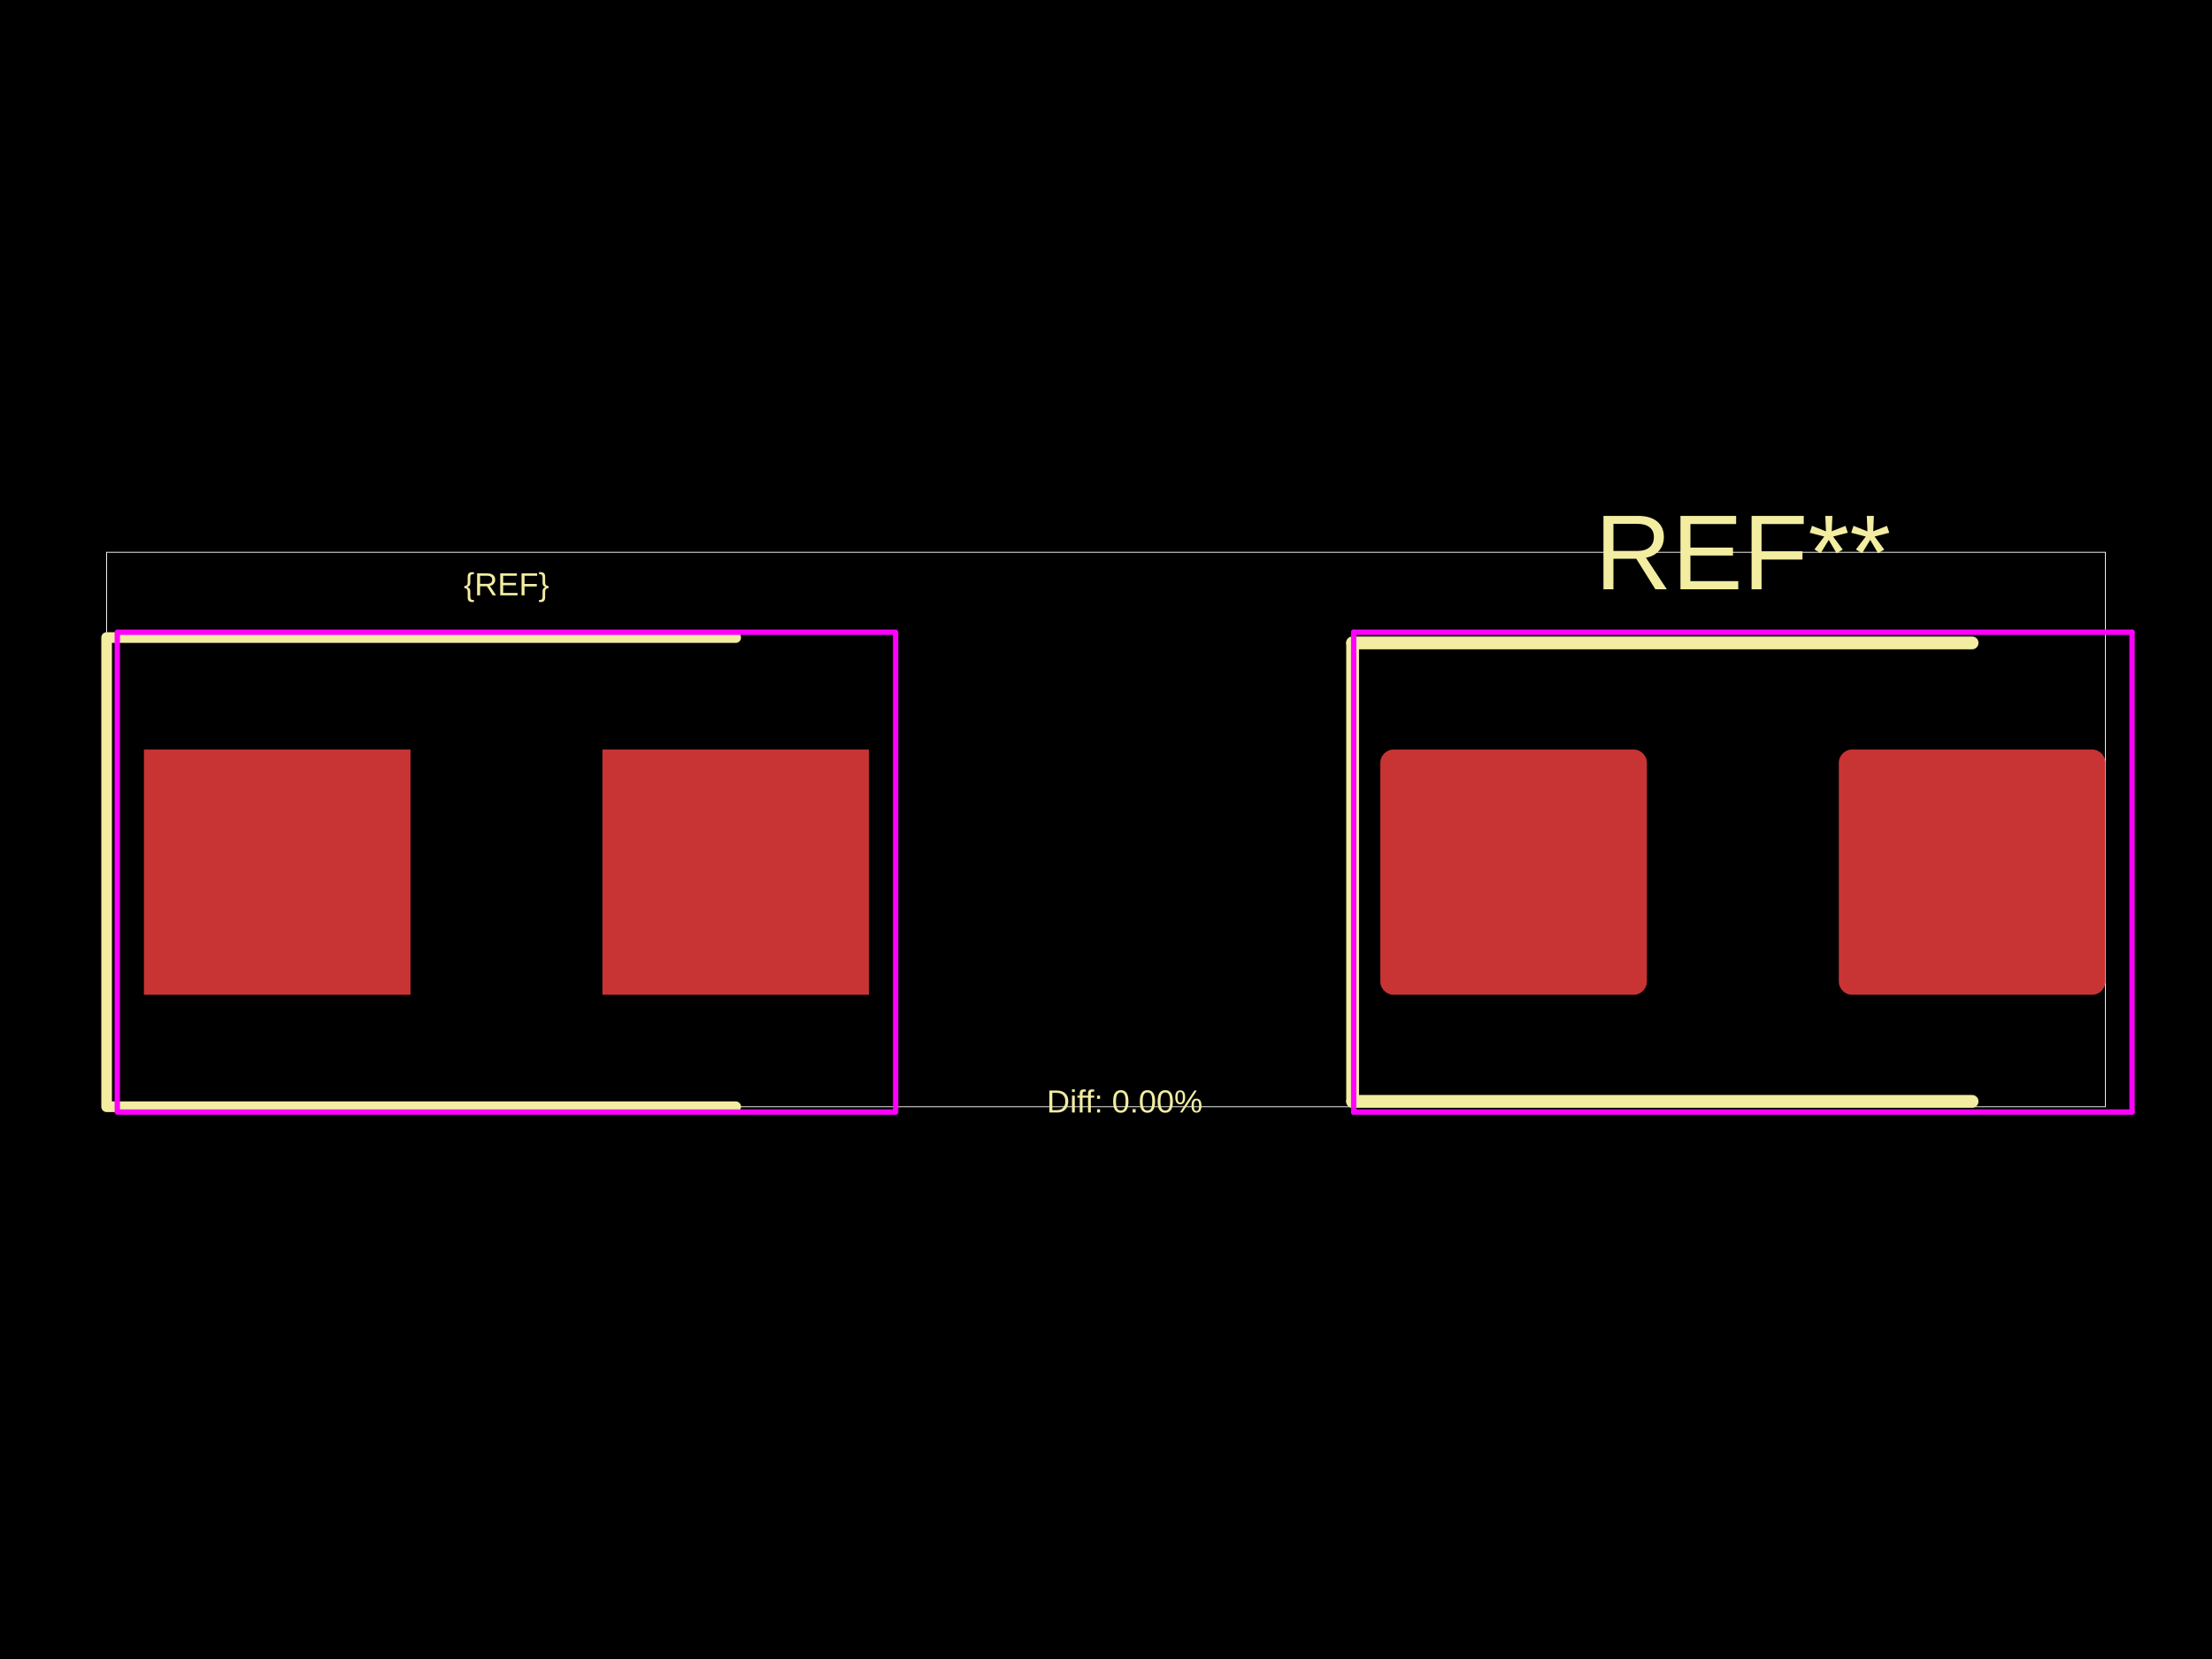
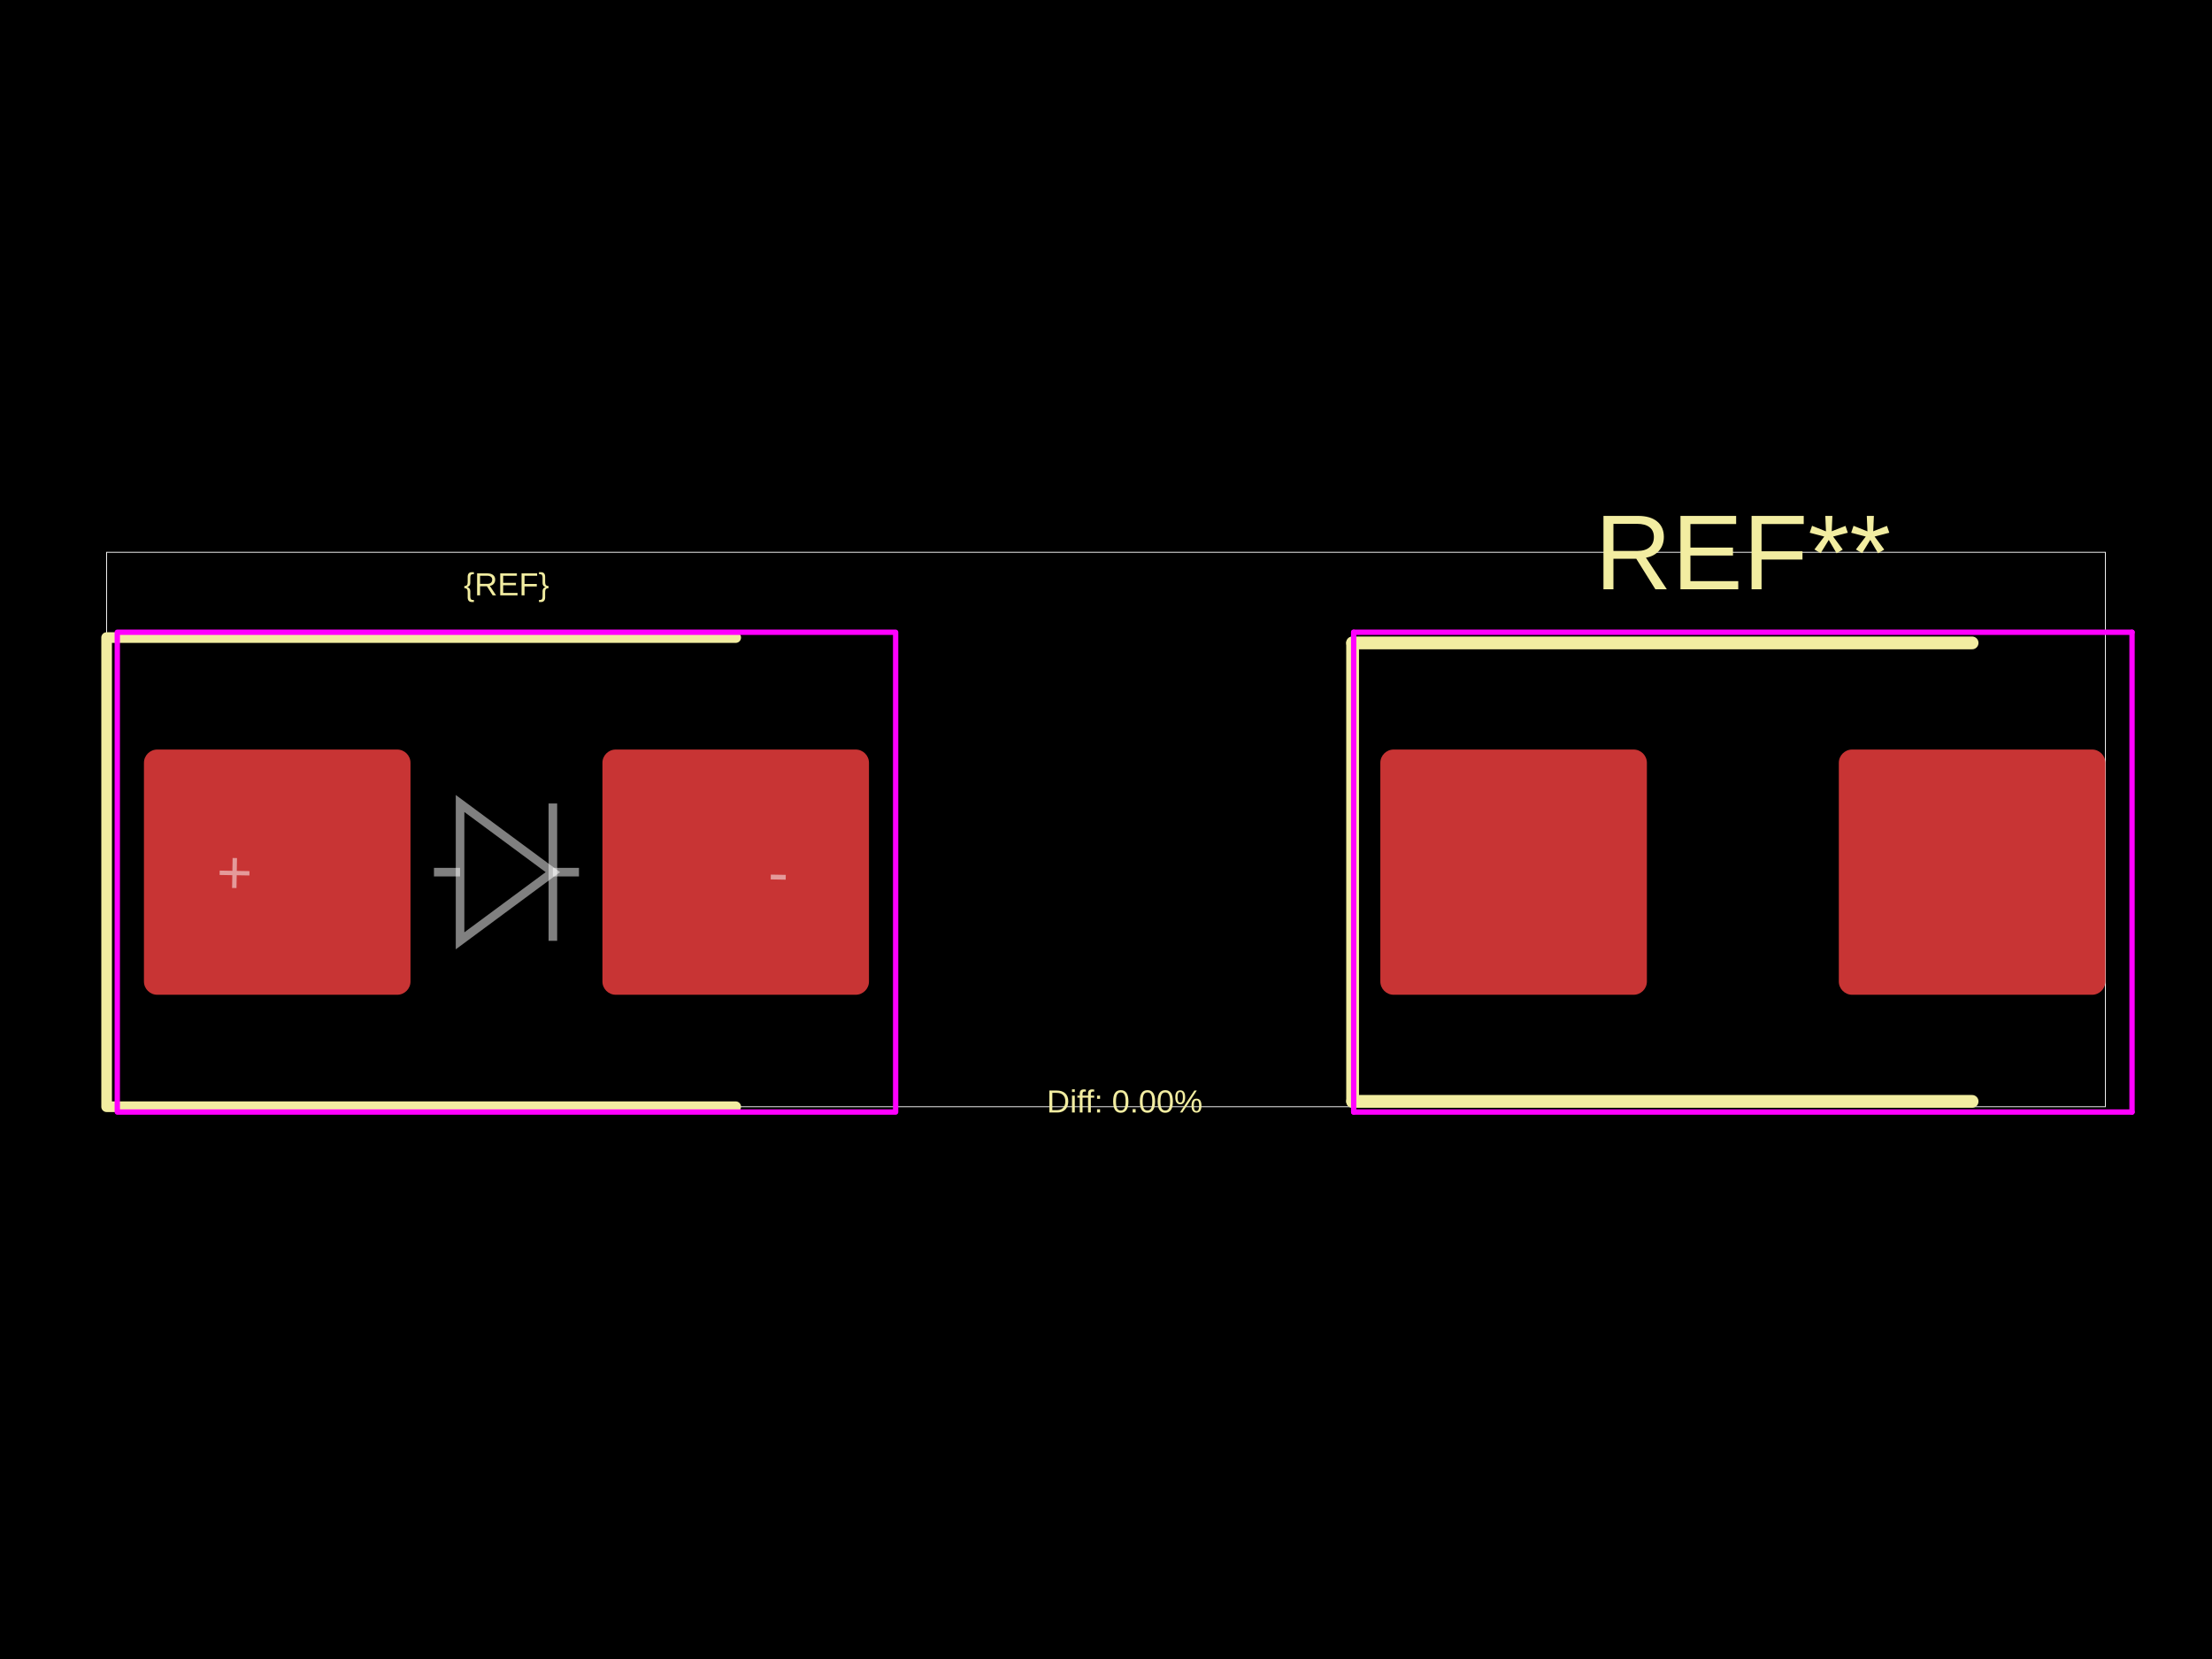
<svg xmlns="http://www.w3.org/2000/svg" width="800" height="600">
  <style />
  <rect class="boundary" x="0" y="0" fill="#000" width="800" height="600" data-type="pcb_background" data-pcb-layer="global" />
  <rect class="pcb-boundary" fill="none" stroke="#fff" stroke-width="0.3" x="38.562" y="199.739" width="722.876" height="200.522" data-type="pcb_boundary" data-pcb-layer="global" />
-   <rect class="pcb-pad" fill="rgb(200, 52, 52)" x="52.059" y="271.079" width="96.405" height="88.693" data-type="pcb_smtpad" data-pcb-layer="top" />
-   <rect class="pcb-pad" fill="rgb(200, 52, 52)" x="217.875" y="271.079" width="96.405" height="88.693" data-type="pcb_smtpad" data-pcb-layer="top" />
+   <rect class="pcb-pad" fill="rgb(200, 52, 52)" x="52.059" y="271.079" width="96.405" height="88.693" data-type="pcb_smtpad" data-pcb-layer="top" rx="4.82" ry="4.82" />
+   <rect class="pcb-pad" fill="rgb(200, 52, 52)" x="217.875" y="271.079" width="96.405" height="88.693" data-type="pcb_smtpad" data-pcb-layer="top" rx="4.82" ry="4.82" />
  <rect class="pcb-pad" fill="rgb(200, 52, 52)" x="499.217" y="271.079" width="96.405" height="88.693" data-type="pcb_smtpad" data-pcb-layer="top" rx="4.82" ry="4.82" />
  <rect class="pcb-pad" fill="rgb(200, 52, 52)" x="665.033" y="271.079" width="96.405" height="88.693" data-type="pcb_smtpad" data-pcb-layer="top" rx="4.82" ry="4.82" />
  <path class="pcb-silkscreen pcb-silkscreen-top" d="M 266.078 230.588 L 38.562 230.588 L 38.562 400.261 L 266.078 400.261" fill="none" stroke="#f2eda1" stroke-width="3.856" stroke-linecap="round" stroke-linejoin="round" data-pcb-component-id="" data-pcb-silkscreen-path-id="" data-type="pcb_silkscreen_path" data-pcb-layer="top" />
  <text x="0" y="0" dx="0" dy="0" fill="#f2eda1" font-family="Arial, sans-serif" font-size="11.569" text-anchor="middle" dominant-baseline="central" transform="matrix(1,0,0,1,183.1693,211.3075)" class="pcb-silkscreen-text pcb-silkscreen-top" data-pcb-silkscreen-text-id="silkscreen_text_1" stroke="none" data-type="pcb_silkscreen_text" data-pcb-layer="top">{REF}</text>
  <text x="0" y="0" dx="0" dy="0" fill="#f2eda1" font-family="Arial, sans-serif" font-size="38.562" text-anchor="middle" dominant-baseline="central" transform="matrix(1,0,0,1,630.3274,199.7389)" class="pcb-silkscreen-text pcb-silkscreen-top" data-pcb-silkscreen-text-id="pcb_silkscreen_text_0" stroke="none" data-type="pcb_silkscreen_text" data-pcb-layer="top">REF**</text>
  <path class="pcb-silkscreen pcb-silkscreen-top" d="M 489.191 232.517 L 489.191 398.333" fill="none" stroke="#f2eda1" stroke-width="4.627" stroke-linecap="round" stroke-linejoin="round" data-pcb-component-id="pcb_component_0" data-pcb-silkscreen-path-id="pcb_silkscreen_path_0" data-type="pcb_silkscreen_path" data-pcb-layer="top" />
  <path class="pcb-silkscreen pcb-silkscreen-top" d="M 489.191 232.517 L 713.236 232.517" fill="none" stroke="#f2eda1" stroke-width="4.627" stroke-linecap="round" stroke-linejoin="round" data-pcb-component-id="pcb_component_0" data-pcb-silkscreen-path-id="pcb_silkscreen_path_1" data-type="pcb_silkscreen_path" data-pcb-layer="top" />
  <path class="pcb-silkscreen pcb-silkscreen-top" d="M 489.191 398.333 L 713.236 398.333" fill="none" stroke="#f2eda1" stroke-width="4.627" stroke-linecap="round" stroke-linejoin="round" data-pcb-component-id="pcb_component_0" data-pcb-silkscreen-path-id="pcb_silkscreen_path_2" data-type="pcb_silkscreen_path" data-pcb-layer="top" />
  <text x="0" y="0" dx="0" dy="0" fill="#f2eda1" font-family="Arial, sans-serif" font-size="11.569" text-anchor="middle" dominant-baseline="central" transform="matrix(1,0,0,1,406.7483,398.333)" class="pcb-silkscreen-text pcb-silkscreen-top" data-pcb-silkscreen-text-id="diffPercentText" stroke="none" data-type="pcb_silkscreen_text" data-pcb-layer="top">Diff: 0.00%</text>
  <rect x="42.418" y="228.66" width="281.502" height="173.529" class="pcb-courtyard-rect pcb-courtyard-top" data-pcb-courtyard-rect-id="" data-type="pcb_courtyard_rect" data-pcb-layer="top" stroke-linejoin="round" fill="none" stroke="#FF00FF" stroke-width="1.928" />
  <polygon points="489.576,228.66 771.079,228.66" class="pcb-courtyard-outline pcb-courtyard-top" data-pcb-courtyard-outline-id="pcb_courtyard_outline_0" data-type="pcb_courtyard_outline" data-pcb-layer="top" fill="none" stroke="#FF00FF" stroke-width="1.928" stroke-linejoin="round" />
  <polygon points="489.576,402.189 489.576,228.66" class="pcb-courtyard-outline pcb-courtyard-top" data-pcb-courtyard-outline-id="pcb_courtyard_outline_1" data-type="pcb_courtyard_outline" data-pcb-layer="top" fill="none" stroke="#FF00FF" stroke-width="1.928" stroke-linejoin="round" />
  <polygon points="771.079,228.66 771.079,402.189" class="pcb-courtyard-outline pcb-courtyard-top" data-pcb-courtyard-outline-id="pcb_courtyard_outline_2" data-type="pcb_courtyard_outline" data-pcb-layer="top" fill="none" stroke="#FF00FF" stroke-width="1.928" stroke-linejoin="round" />
  <polygon points="771.079,402.189 489.576,402.189" class="pcb-courtyard-outline pcb-courtyard-top" data-pcb-courtyard-outline-id="pcb_courtyard_outline_3" data-type="pcb_courtyard_outline" data-pcb-layer="top" fill="none" stroke="#FF00FF" stroke-width="1.928" stroke-linejoin="round" />
+   <path class="pcb-fabrication-note-path" stroke="rgba(255,255,255,0.5)" fill="none" d="M 156.947 315.425 L 166.387 315.425" stroke-width="3.104" data-pcb-component-id="" data-pcb-fabrication-note-path-id="diode_fabrication_note_anode_leg" data-type="pcb_fabrication_note_path" data-pcb-layer="overlay" />
+   <path class="pcb-fabrication-note-path" stroke="rgba(255,255,255,0.5)" fill="none" d="M 166.387 290.591 L 199.951 315.425 L 166.387 340.259 Z" stroke-width="3.104" data-pcb-component-id="" data-pcb-fabrication-note-path-id="diode_fabrication_note_triangle" data-type="pcb_fabrication_note_path" data-pcb-layer="overlay" />
+   <path class="pcb-fabrication-note-path" stroke="rgba(255,255,255,0.5)" fill="none" d="M 199.951 290.591 L 199.951 340.259" stroke-width="3.104" data-pcb-component-id="" data-pcb-fabrication-note-path-id="diode_fabrication_note_cathode" data-type="pcb_fabrication_note_path" data-pcb-layer="overlay" />
+   <path class="pcb-fabrication-note-path" stroke="rgba(255,255,255,0.5)" fill="none" d="M 199.951 315.425 L 209.391 315.425" stroke-width="3.104" data-pcb-component-id="" data-pcb-fabrication-note-path-id="diode_fabrication_note_cathode_leg" data-type="pcb_fabrication_note_path" data-pcb-layer="overlay" />
+   <text x="0" y="0" font-family="Arial, sans-serif" font-size="22.173" text-anchor="middle" dominant-baseline="central" transform="matrix(0.9998477,0.01745241,-0.01745241,0.9998477,84.83632,315.4248)" class="pcb-fabrication-note-text" fill="rgba(255,255,255,0.5)" data-type="pcb_fabrication_note_text" data-pcb-layer="overlay">+</text>
+   <text x="0" y="0" font-family="Arial, sans-serif" font-size="22.173" text-anchor="middle" dominant-baseline="central" transform="matrix(0.9998477,0.01745241,-0.01745241,0.9998477,281.5023,315.4248)" class="pcb-fabrication-note-text" fill="rgba(255,255,255,0.5)" data-type="pcb_fabrication_note_text" data-pcb-layer="overlay">-</text>
</svg>
